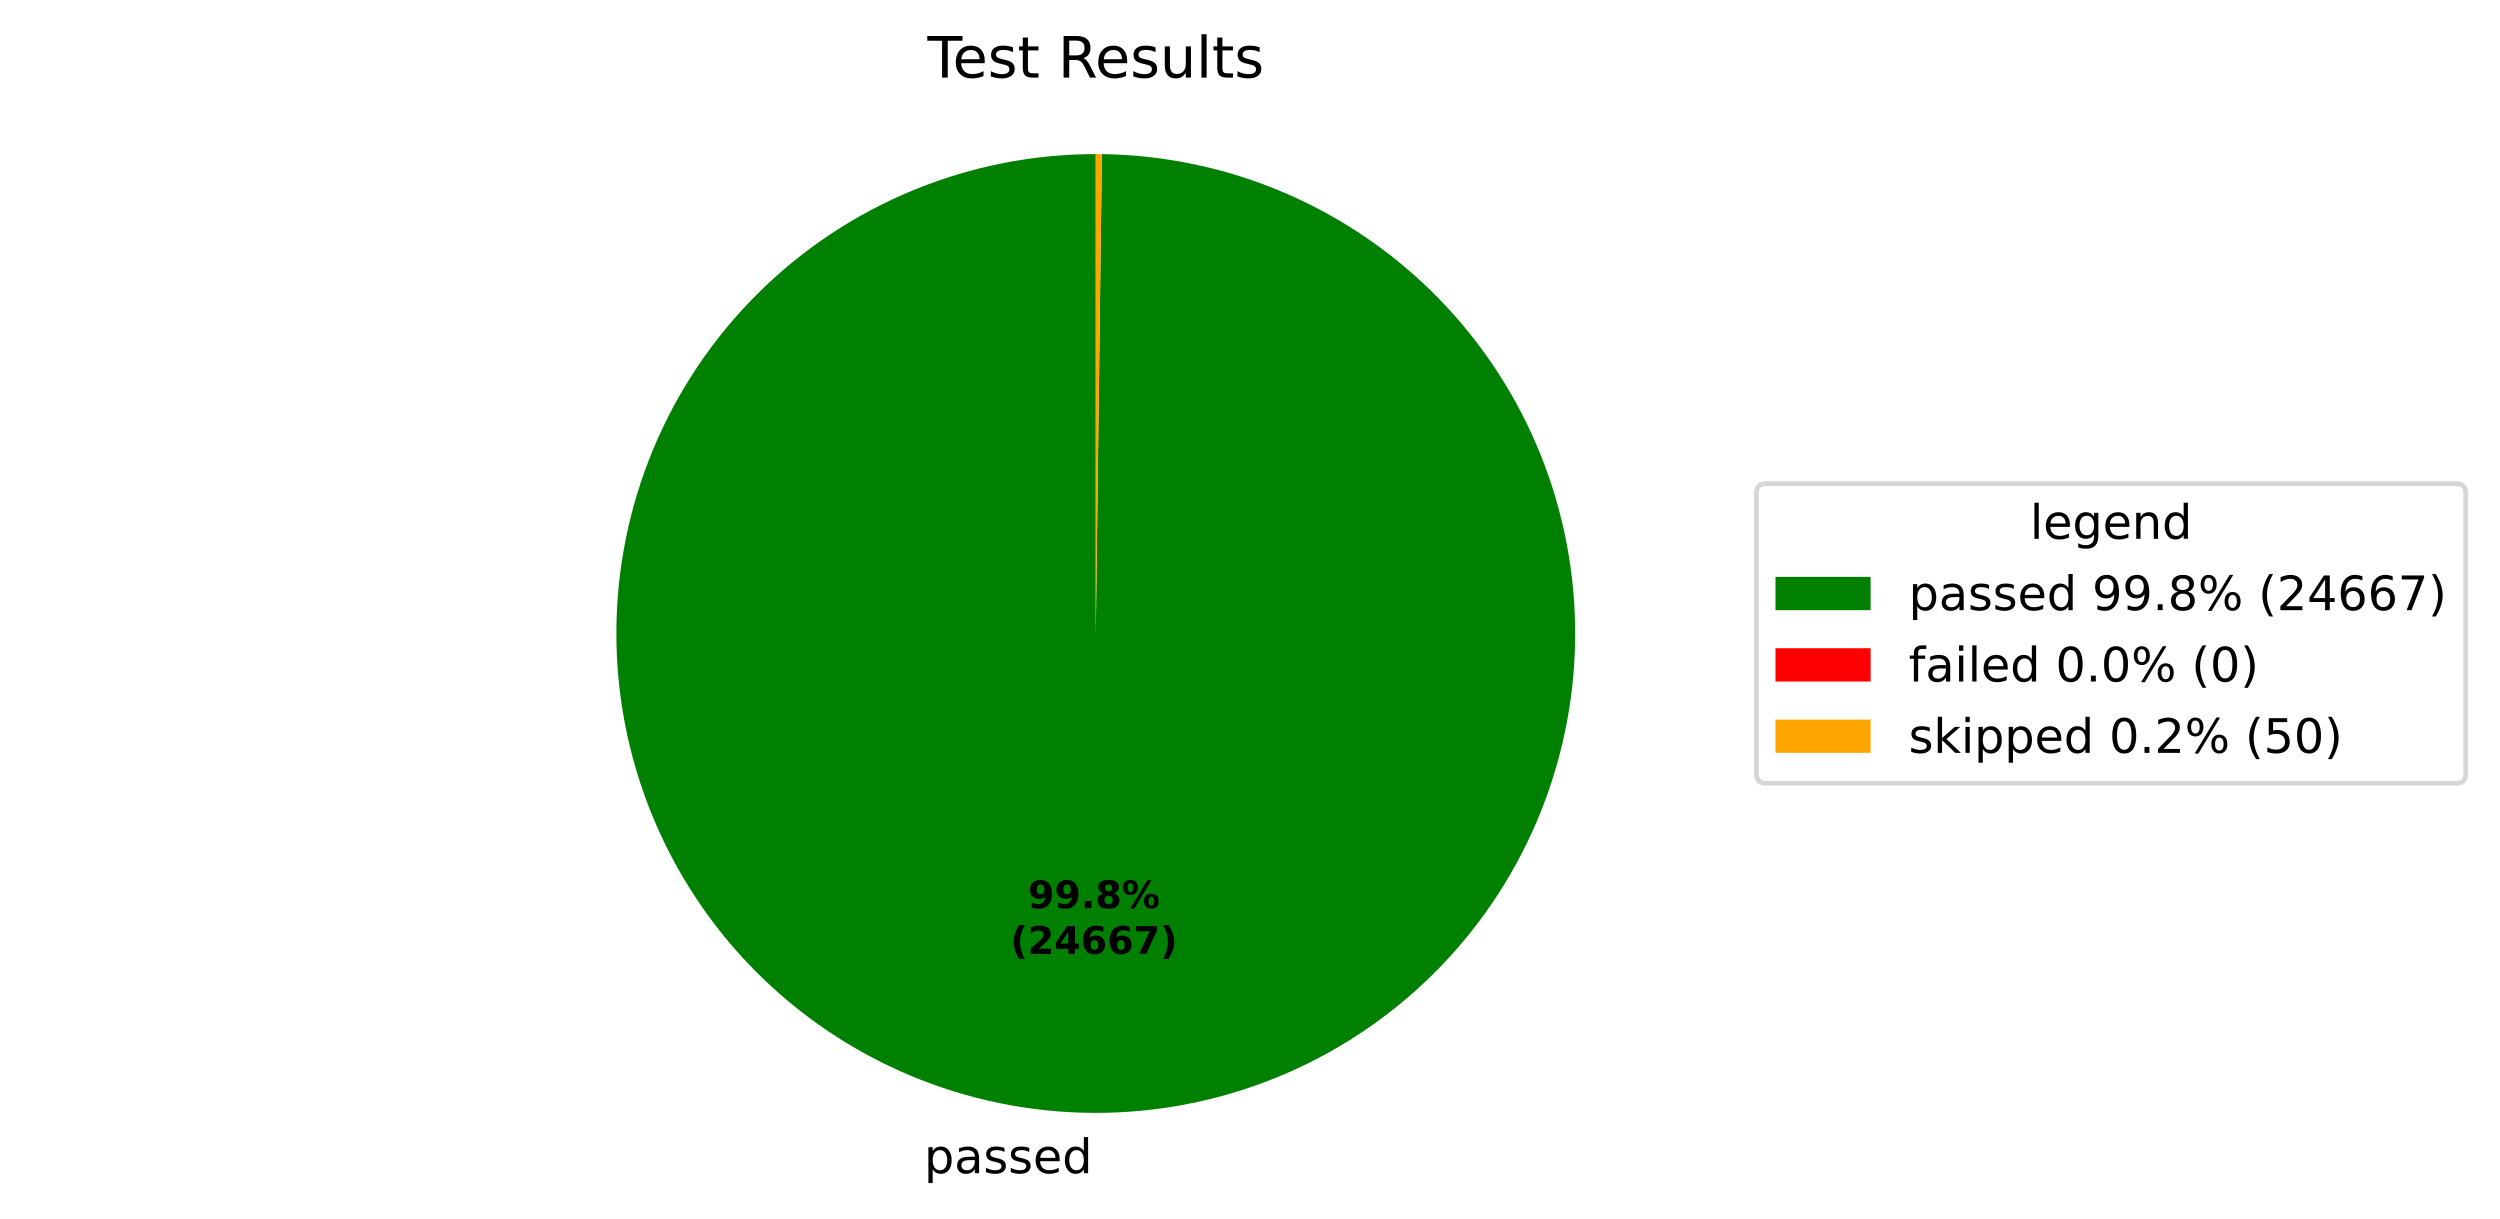
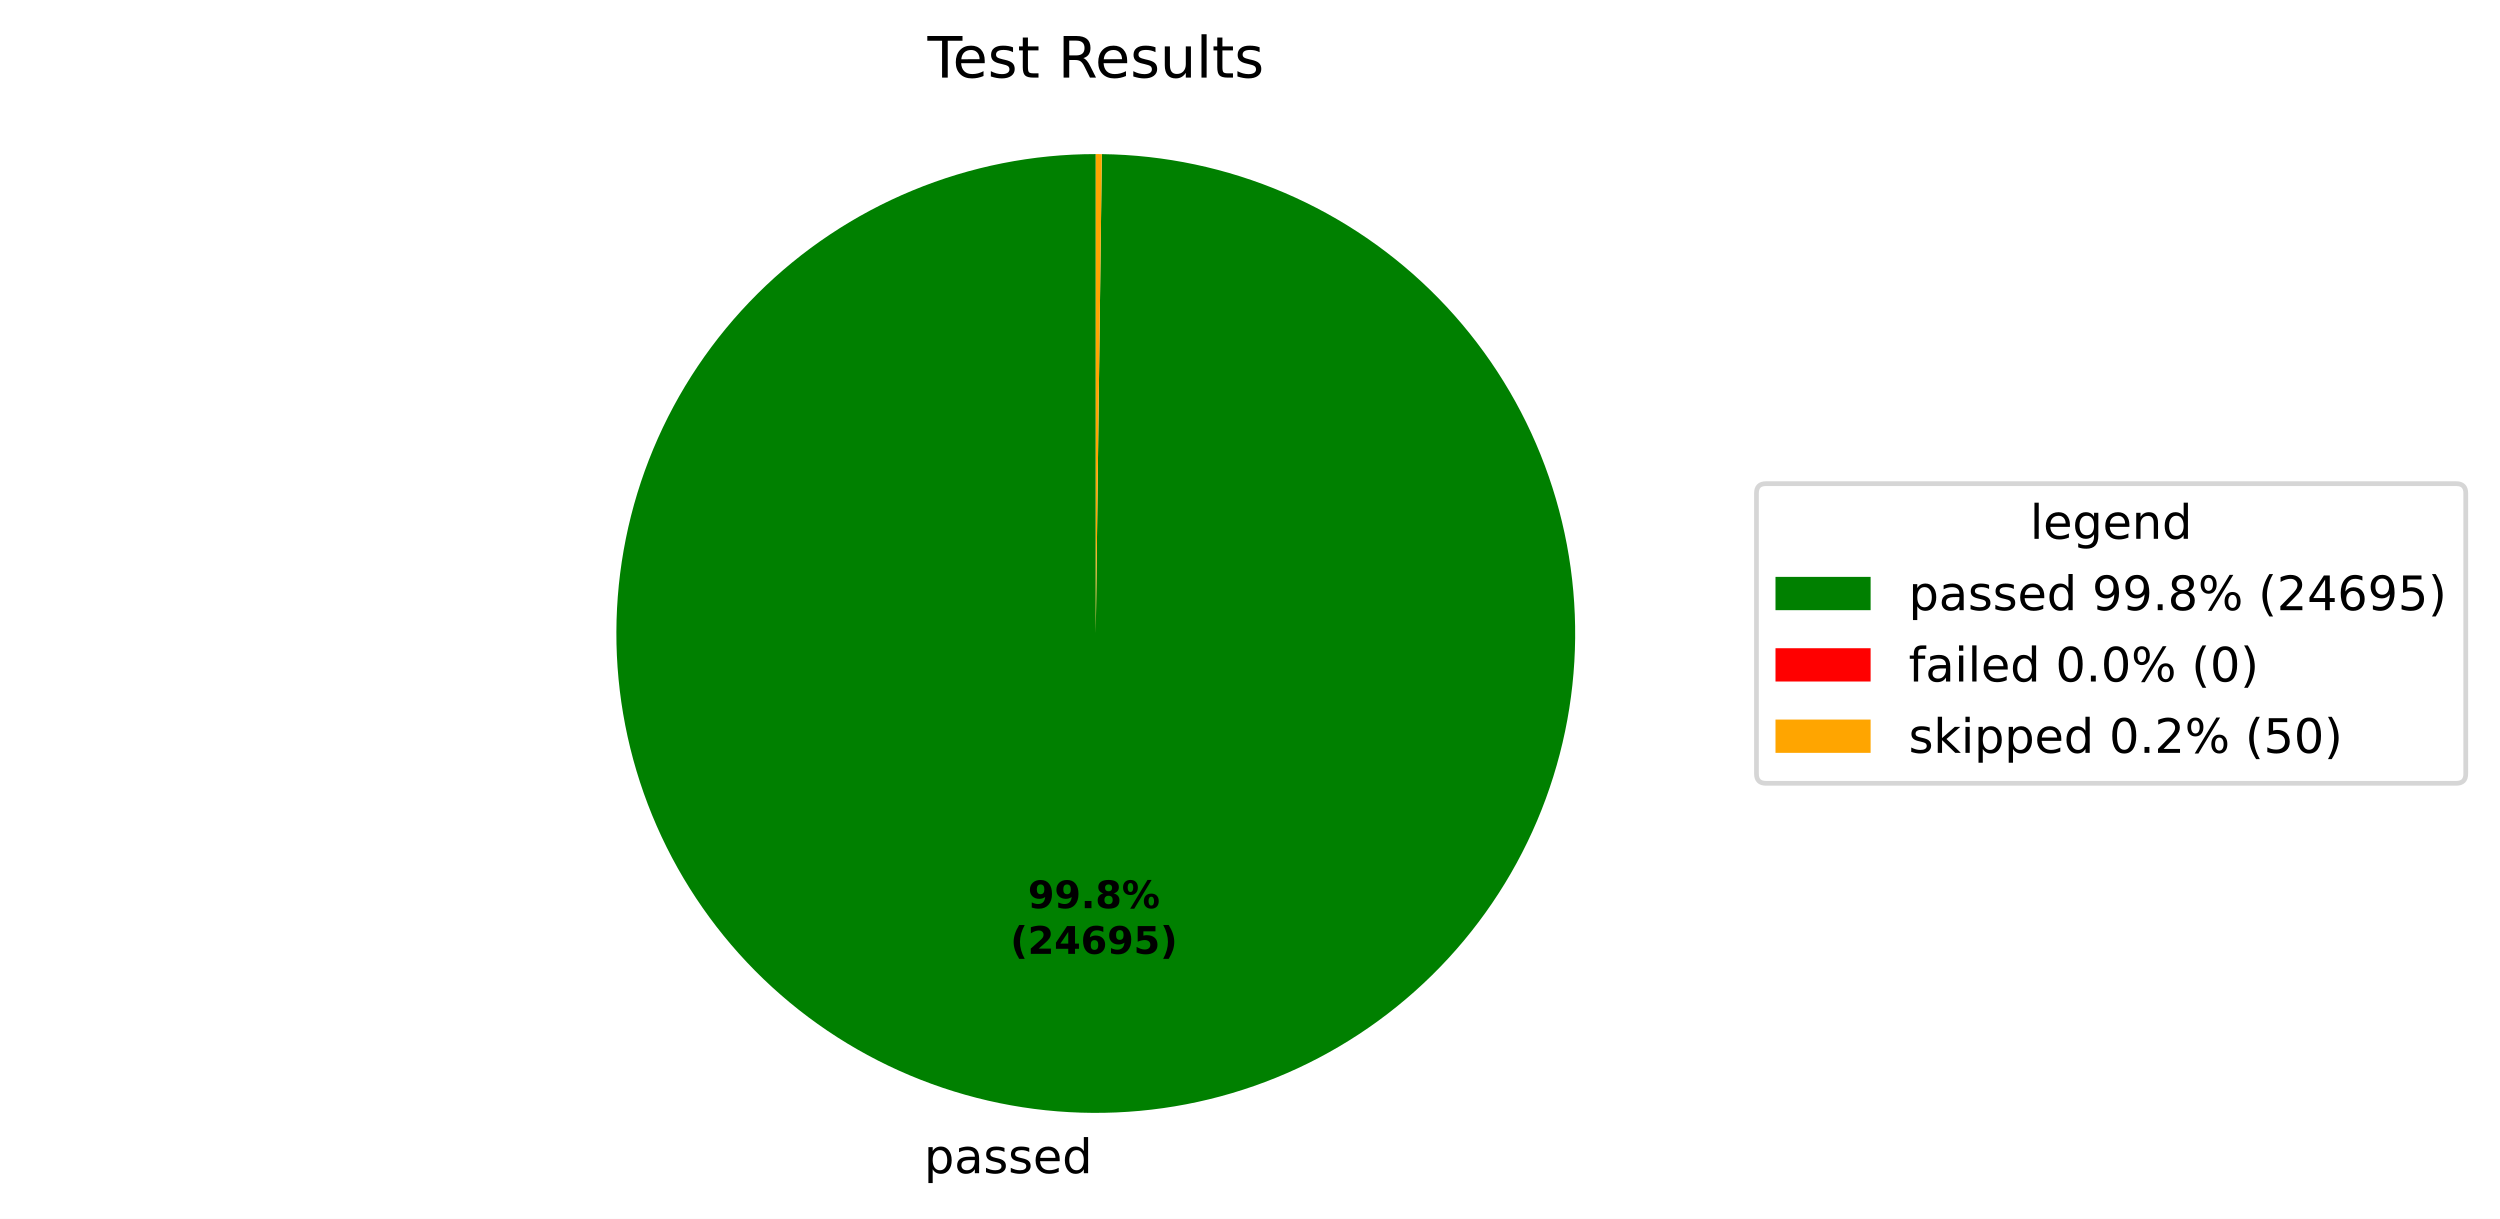
<svg xmlns="http://www.w3.org/2000/svg" xmlns:xlink="http://www.w3.org/1999/xlink" width="525.656pt" height="256.276pt" viewBox="0 0 525.656 256.276" version="1.1">
  <defs>
    <style type="text/css">*{stroke-linejoin: round; stroke-linecap: butt}</style>
  </defs>
  <g id="figure_1">
    <g id="patch_1">
      <path d="M 0 256.276  L 525.656 256.276  L 525.656 0  L 0 0  z " style="fill: #ffffff" />
    </g>
    <g id="axes_1">
      <g id="patch_2">
-         <path d="M 230.4 32.398  C 217.19 32.398 204.108 34.995 191.9 40.04  C 179.691 45.086 168.593 52.483 159.237 61.809  C 149.881 71.135 142.449 82.209 137.365 94.402  C 132.281 106.594 129.642 119.668 129.601 132.878  C 129.559 146.088 132.114 159.178 137.12 171.402  C 142.127 183.627 149.488 194.749 158.785 204.134  C 168.081 213.519 179.132 220.986 191.308 226.109  C 203.484 231.232 216.55 233.912 229.759 233.996  C 242.969 234.08 256.067 231.566 268.308 226.599  C 280.548 221.631 291.693 214.305 301.108 205.038  C 310.523 195.772 318.025 184.745 323.186 172.585  C 328.348 160.425 331.069 147.368 331.195 134.159  C 331.321 120.95 328.849 107.843 323.92 95.587  C 318.992 83.331 311.701 72.163 302.465 62.719  C 293.228 53.275 282.225 45.738 270.081 40.537  C 257.938 35.337 244.89 32.574 231.681 32.406  L 230.4 133.198  z " style="fill: #008000" />
+         <path d="M 230.4 32.398  C 217.19 32.398 204.108 34.995 191.899 40.04  C 179.691 45.086 168.593 52.483 159.237 61.809  C 149.881 71.135 142.449 82.21 137.365 94.402  C 132.281 106.594 129.642 119.668 129.601 132.878  C 129.559 146.088 132.114 159.178 137.121 171.403  C 142.127 183.627 149.489 194.749 158.785 204.134  C 168.081 213.52 179.133 220.987 191.309 226.109  C 203.485 231.232 216.55 233.912 229.76 233.996  C 242.97 234.08 256.068 231.566 268.308 226.598  C 280.549 221.63 291.694 214.304 301.109 205.038  C 310.523 195.771 318.025 184.744 323.187 172.584  C 328.348 160.424 331.07 147.367 331.195 134.158  C 331.321 120.948 328.849 107.842 323.92 95.586  C 318.991 83.33 311.7 72.162 302.464 62.718  C 293.227 53.274 282.224 45.737 270.08 40.537  C 257.937 35.337 244.889 32.574 231.68 32.406  L 230.4 133.198  z " style="fill: #008000" />
      </g>
      <g id="patch_3">
-         <path d="M 231.681 32.406  C 231.681 32.406 231.681 32.406 231.681 32.406  L 230.4 133.198  z " style="fill: #ff0000" />
+         <path d="M 231.68 32.406  C 231.68 32.406 231.68 32.406 231.68 32.406  L 230.4 133.198  z " style="fill: #ff0000" />
      </g>
      <g id="patch_4">
-         <path d="M 231.681 32.406  C 231.468 32.404 231.254 32.402 231.041 32.4  C 230.827 32.399 230.614 32.398 230.4 32.398  L 230.4 133.198  z " style="fill: #ffa500" />
+         <path d="M 231.68 32.406  C 231.466 32.404 231.253 32.402 231.04 32.4  C 230.827 32.399 230.613 32.398 230.4 32.398  L 230.4 133.198  z " style="fill: #ffa500" />
      </g>
      <g id="matplotlib.axis_1" />
      <g id="matplotlib.axis_2" />
      <g id="text_1">
-         <g transform="translate(194.2985 246.6739) scale(0.1 -0.1)">
+         <g transform="translate(194.2993 246.6739) scale(0.1 -0.1)">
          <defs>
            <path id="DejaVuSans-53" d="M 1159 525  L 1159 -1331  L 581 -1331  L 581 3500  L 1159 3500  L 1159 2969  Q 1341 3281 1617 3432  Q 1894 3584 2278 3584  Q 2916 3584 3314 3078  Q 3713 2572 3713 1747  Q 3713 922 3314 415  Q 2916 -91 2278 -91  Q 1894 -91 1617 61  Q 1341 213 1159 525  z M 3116 1747  Q 3116 2381 2855 2742  Q 2594 3103 2138 3103  Q 1681 3103 1420 2742  Q 1159 2381 1159 1747  Q 1159 1113 1420 752  Q 1681 391 2138 391  Q 2594 391 2855 752  Q 3116 1113 3116 1747  z " transform="scale(0.015625)" />
            <path id="DejaVuSans-44" d="M 2194 1759  Q 1497 1759 1228 1600  Q 959 1441 959 1056  Q 959 750 1161 570  Q 1363 391 1709 391  Q 2188 391 2477 730  Q 2766 1069 2766 1631  L 2766 1759  L 2194 1759  z M 3341 1997  L 3341 0  L 2766 0  L 2766 531  Q 2569 213 2275 61  Q 1981 -91 1556 -91  Q 1019 -91 701 211  Q 384 513 384 1019  Q 384 1609 779 1909  Q 1175 2209 1959 2209  L 2766 2209  L 2766 2266  Q 2766 2663 2505 2880  Q 2244 3097 1772 3097  Q 1472 3097 1187 3025  Q 903 2953 641 2809  L 641 3341  Q 956 3463 1253 3523  Q 1550 3584 1831 3584  Q 2591 3584 2966 3190  Q 3341 2797 3341 1997  z " transform="scale(0.015625)" />
            <path id="DejaVuSans-56" d="M 2834 3397  L 2834 2853  Q 2591 2978 2328 3040  Q 2066 3103 1784 3103  Q 1356 3103 1142 2972  Q 928 2841 928 2578  Q 928 2378 1081 2264  Q 1234 2150 1697 2047  L 1894 2003  Q 2506 1872 2764 1633  Q 3022 1394 3022 966  Q 3022 478 2636 193  Q 2250 -91 1575 -91  Q 1294 -91 989 -36  Q 684 19 347 128  L 347 722  Q 666 556 975 473  Q 1284 391 1588 391  Q 1994 391 2212 530  Q 2431 669 2431 922  Q 2431 1156 2273 1281  Q 2116 1406 1581 1522  L 1381 1569  Q 847 1681 609 1914  Q 372 2147 372 2553  Q 372 3047 722 3315  Q 1072 3584 1716 3584  Q 2034 3584 2315 3537  Q 2597 3491 2834 3397  z " transform="scale(0.015625)" />
            <path id="DejaVuSans-48" d="M 3597 1894  L 3597 1613  L 953 1613  Q 991 1019 1311 708  Q 1631 397 2203 397  Q 2534 397 2845 478  Q 3156 559 3463 722  L 3463 178  Q 3153 47 2828 -22  Q 2503 -91 2169 -91  Q 1331 -91 842 396  Q 353 884 353 1716  Q 353 2575 817 3079  Q 1281 3584 2069 3584  Q 2775 3584 3186 3129  Q 3597 2675 3597 1894  z M 3022 2063  Q 3016 2534 2758 2815  Q 2500 3097 2075 3097  Q 1594 3097 1305 2825  Q 1016 2553 972 2059  L 3022 2063  z " transform="scale(0.015625)" />
            <path id="DejaVuSans-47" d="M 2906 2969  L 2906 4863  L 3481 4863  L 3481 0  L 2906 0  L 2906 525  Q 2725 213 2448 61  Q 2172 -91 1784 -91  Q 1150 -91 751 415  Q 353 922 353 1747  Q 353 2572 751 3078  Q 1150 3584 1784 3584  Q 2172 3584 2448 3432  Q 2725 3281 2906 2969  z M 947 1747  Q 947 1113 1208 752  Q 1469 391 1925 391  Q 2381 391 2643 752  Q 2906 1113 2906 1747  Q 2906 2381 2643 2742  Q 2381 3103 1925 3103  Q 1469 3103 1208 2742  Q 947 2381 947 1747  z " transform="scale(0.015625)" />
          </defs>
          <use xlink:href="#DejaVuSans-53" />
          <use xlink:href="#DejaVuSans-44" transform="translate(63.48438 0)" />
          <use xlink:href="#DejaVuSans-56" transform="translate(124.7656 0)" />
          <use xlink:href="#DejaVuSans-56" transform="translate(176.8594 0)" />
          <use xlink:href="#DejaVuSans-48" transform="translate(228.9531 0)" />
          <use xlink:href="#DejaVuSans-47" transform="translate(290.4844 0)" />
        </g>
      </g>
      <g id="text_2">
-         <g transform="translate(216.1388 190.9542) scale(0.08 -0.08)">
+         <g transform="translate(216.1392 190.9543) scale(0.08 -0.08)">
          <defs>
            <path id="DejaVuSans-Bold-1c" d="M 641 103  L 641 966  Q 928 831 1190 764  Q 1453 697 1709 697  Q 2247 697 2547 995  Q 2847 1294 2900 1881  Q 2688 1725 2447 1647  Q 2206 1569 1925 1569  Q 1209 1569 770 1986  Q 331 2403 331 3084  Q 331 3838 820 4291  Q 1309 4744 2131 4744  Q 3044 4744 3544 4128  Q 4044 3513 4044 2388  Q 4044 1231 3459 570  Q 2875 -91 1856 -91  Q 1528 -91 1228 -42  Q 928 6 641 103  z M 2125 2350  Q 2441 2350 2600 2554  Q 2759 2759 2759 3169  Q 2759 3575 2600 3781  Q 2441 3988 2125 3988  Q 1809 3988 1650 3781  Q 1491 3575 1491 3169  Q 1491 2759 1650 2554  Q 1809 2350 2125 2350  z " transform="scale(0.015625)" />
            <path id="DejaVuSans-Bold-11" d="M 653 1209  L 1778 1209  L 1778 0  L 653 0  L 653 1209  z " transform="scale(0.015625)" />
            <path id="DejaVuSans-Bold-1b" d="M 2228 2088  Q 1891 2088 1709 1903  Q 1528 1719 1528 1375  Q 1528 1031 1709 848  Q 1891 666 2228 666  Q 2563 666 2741 848  Q 2919 1031 2919 1375  Q 2919 1722 2741 1905  Q 2563 2088 2228 2088  z M 1350 2484  Q 925 2613 709 2878  Q 494 3144 494 3541  Q 494 4131 934 4440  Q 1375 4750 2228 4750  Q 3075 4750 3515 4442  Q 3956 4134 3956 3541  Q 3956 3144 3739 2878  Q 3522 2613 3097 2484  Q 3572 2353 3814 2058  Q 4056 1763 4056 1313  Q 4056 619 3595 264  Q 3134 -91 2228 -91  Q 1319 -91 855 264  Q 391 619 391 1313  Q 391 1763 633 2058  Q 875 2353 1350 2484  z M 1631 3419  Q 1631 3141 1786 2991  Q 1941 2841 2228 2841  Q 2509 2841 2662 2991  Q 2816 3141 2816 3419  Q 2816 3697 2662 3845  Q 2509 3994 2228 3994  Q 1941 3994 1786 3844  Q 1631 3694 1631 3419  z " transform="scale(0.015625)" />
            <path id="DejaVuSans-Bold-8" d="M 4959 1925  Q 4738 1925 4616 1733  Q 4494 1541 4494 1184  Q 4494 825 4614 633  Q 4734 441 4959 441  Q 5184 441 5303 633  Q 5422 825 5422 1184  Q 5422 1541 5301 1733  Q 5181 1925 4959 1925  z M 4959 2450  Q 5541 2450 5875 2112  Q 6209 1775 6209 1184  Q 6209 594 5875 251  Q 5541 -91 4959 -91  Q 4378 -91 4042 251  Q 3706 594 3706 1184  Q 3706 1772 4042 2111  Q 4378 2450 4959 2450  z M 2094 -91  L 1403 -91  L 4319 4750  L 5013 4750  L 2094 -91  z M 1453 4750  Q 2034 4750 2367 4411  Q 2700 4072 2700 3481  Q 2700 2891 2367 2550  Q 2034 2209 1453 2209  Q 872 2209 539 2550  Q 206 2891 206 3481  Q 206 4072 539 4411  Q 872 4750 1453 4750  z M 1453 4225  Q 1228 4225 1106 4031  Q 984 3838 984 3481  Q 984 3122 1106 2926  Q 1228 2731 1453 2731  Q 1678 2731 1798 2926  Q 1919 3122 1919 3481  Q 1919 3838 1797 4031  Q 1675 4225 1453 4225  z " transform="scale(0.015625)" />
          </defs>
          <use xlink:href="#DejaVuSans-Bold-1c" />
          <use xlink:href="#DejaVuSans-Bold-1c" transform="translate(69.57812 0)" />
          <use xlink:href="#DejaVuSans-Bold-11" transform="translate(139.1562 0)" />
          <use xlink:href="#DejaVuSans-Bold-1b" transform="translate(177.1406 0)" />
          <use xlink:href="#DejaVuSans-Bold-8" transform="translate(246.7188 0)" />
        </g>
-         <g transform="translate(212.4438 200.5558) scale(0.08 -0.08)">
+         <g transform="translate(212.4442 200.5558) scale(0.08 -0.08)">
          <defs>
            <path id="DejaVuSans-Bold-b" d="M 2413 -844  L 1484 -844  Q 1006 -72 778 623  Q 550 1319 550 2003  Q 550 2688 779 3389  Q 1009 4091 1484 4856  L 2413 4856  Q 2013 4116 1813 3408  Q 1613 2700 1613 2009  Q 1613 1319 1811 609  Q 2009 -100 2413 -844  z " transform="scale(0.015625)" />
            <path id="DejaVuSans-Bold-15" d="M 1844 884  L 3897 884  L 3897 0  L 506 0  L 506 884  L 2209 2388  Q 2438 2594 2547 2791  Q 2656 2988 2656 3200  Q 2656 3528 2436 3728  Q 2216 3928 1850 3928  Q 1569 3928 1234 3808  Q 900 3688 519 3450  L 519 4475  Q 925 4609 1322 4679  Q 1719 4750 2100 4750  Q 2938 4750 3402 4381  Q 3866 4013 3866 3353  Q 3866 2972 3669 2642  Q 3472 2313 2841 1759  L 1844 884  z " transform="scale(0.015625)" />
            <path id="DejaVuSans-Bold-17" d="M 2356 3675  L 1038 1722  L 2356 1722  L 2356 3675  z M 2156 4666  L 3494 4666  L 3494 1722  L 4159 1722  L 4159 850  L 3494 850  L 3494 0  L 2356 0  L 2356 850  L 288 850  L 288 1881  L 2156 4666  z " transform="scale(0.015625)" />
            <path id="DejaVuSans-Bold-19" d="M 2316 2303  Q 2000 2303 1842 2098  Q 1684 1894 1684 1484  Q 1684 1075 1842 870  Q 2000 666 2316 666  Q 2634 666 2792 870  Q 2950 1075 2950 1484  Q 2950 1894 2792 2098  Q 2634 2303 2316 2303  z M 3803 4544  L 3803 3681  Q 3506 3822 3243 3889  Q 2981 3956 2731 3956  Q 2194 3956 1894 3657  Q 1594 3359 1544 2772  Q 1750 2925 1990 3001  Q 2231 3078 2516 3078  Q 3231 3078 3670 2659  Q 4109 2241 4109 1563  Q 4109 813 3618 361  Q 3128 -91 2303 -91  Q 1394 -91 895 523  Q 397 1138 397 2266  Q 397 3422 980 4083  Q 1563 4744 2578 4744  Q 2900 4744 3203 4694  Q 3506 4644 3803 4544  z " transform="scale(0.015625)" />
-             <path id="DejaVuSans-Bold-1a" d="M 428 4666  L 3944 4666  L 3944 3988  L 2125 0  L 953 0  L 2675 3781  L 428 3781  L 428 4666  z " transform="scale(0.015625)" />
+             <path id="DejaVuSans-Bold-18" d="M 678 4666  L 3669 4666  L 3669 3781  L 1638 3781  L 1638 3059  Q 1775 3097 1914 3117  Q 2053 3138 2203 3138  Q 3056 3138 3531 2711  Q 4006 2284 4006 1522  Q 4006 766 3489 337  Q 2972 -91 2053 -91  Q 1656 -91 1267 -14  Q 878 63 494 219  L 494 1166  Q 875 947 1217 837  Q 1559 728 1863 728  Q 2300 728 2551 942  Q 2803 1156 2803 1522  Q 2803 1891 2551 2103  Q 2300 2316 1863 2316  Q 1603 2316 1309 2248  Q 1016 2181 678 2041  L 678 4666  z " transform="scale(0.015625)" />
            <path id="DejaVuSans-Bold-c" d="M 513 -844  Q 913 -100 1113 609  Q 1313 1319 1313 2009  Q 1313 2700 1113 3408  Q 913 4116 513 4856  L 1441 4856  Q 1916 4091 2145 3389  Q 2375 2688 2375 2003  Q 2375 1319 2147 623  Q 1919 -72 1441 -844  L 513 -844  z " transform="scale(0.015625)" />
          </defs>
          <use xlink:href="#DejaVuSans-Bold-b" />
          <use xlink:href="#DejaVuSans-Bold-15" transform="translate(45.70312 0)" />
          <use xlink:href="#DejaVuSans-Bold-17" transform="translate(115.2812 0)" />
          <use xlink:href="#DejaVuSans-Bold-19" transform="translate(184.8594 0)" />
-           <use xlink:href="#DejaVuSans-Bold-19" transform="translate(254.4375 0)" />
-           <use xlink:href="#DejaVuSans-Bold-1a" transform="translate(324.0156 0)" />
+           <use xlink:href="#DejaVuSans-Bold-1c" transform="translate(254.4375 0)" />
+           <use xlink:href="#DejaVuSans-Bold-18" transform="translate(324.0156 0)" />
          <use xlink:href="#DejaVuSans-Bold-c" transform="translate(393.5938 0)" />
        </g>
      </g>
      <g id="text_3">
        <g transform="translate(195.0131 16.31812) scale(0.12 -0.12)">
          <defs>
            <path id="DejaVuSans-37" d="M -19 4666  L 3928 4666  L 3928 4134  L 2272 4134  L 2272 0  L 1638 0  L 1638 4134  L -19 4134  L -19 4666  z " transform="scale(0.015625)" />
            <path id="DejaVuSans-57" d="M 1172 4494  L 1172 3500  L 2356 3500  L 2356 3053  L 1172 3053  L 1172 1153  Q 1172 725 1289 603  Q 1406 481 1766 481  L 2356 481  L 2356 0  L 1766 0  Q 1100 0 847 248  Q 594 497 594 1153  L 594 3053  L 172 3053  L 172 3500  L 594 3500  L 594 4494  L 1172 4494  z " transform="scale(0.015625)" />
            <path id="DejaVuSans-3" transform="scale(0.015625)" />
            <path id="DejaVuSans-35" d="M 2841 2188  Q 3044 2119 3236 1894  Q 3428 1669 3622 1275  L 4263 0  L 3584 0  L 2988 1197  Q 2756 1666 2539 1819  Q 2322 1972 1947 1972  L 1259 1972  L 1259 0  L 628 0  L 628 4666  L 2053 4666  Q 2853 4666 3247 4331  Q 3641 3997 3641 3322  Q 3641 2881 3436 2590  Q 3231 2300 2841 2188  z M 1259 4147  L 1259 2491  L 2053 2491  Q 2509 2491 2742 2702  Q 2975 2913 2975 3322  Q 2975 3731 2742 3939  Q 2509 4147 2053 4147  L 1259 4147  z " transform="scale(0.015625)" />
            <path id="DejaVuSans-58" d="M 544 1381  L 544 3500  L 1119 3500  L 1119 1403  Q 1119 906 1312 657  Q 1506 409 1894 409  Q 2359 409 2629 706  Q 2900 1003 2900 1516  L 2900 3500  L 3475 3500  L 3475 0  L 2900 0  L 2900 538  Q 2691 219 2414 64  Q 2138 -91 1772 -91  Q 1169 -91 856 284  Q 544 659 544 1381  z M 1991 3584  L 1991 3584  z " transform="scale(0.015625)" />
            <path id="DejaVuSans-4f" d="M 603 4863  L 1178 4863  L 1178 0  L 603 0  L 603 4863  z " transform="scale(0.015625)" />
          </defs>
          <use xlink:href="#DejaVuSans-37" />
          <use xlink:href="#DejaVuSans-48" transform="translate(44.09375 0)" />
          <use xlink:href="#DejaVuSans-56" transform="translate(105.625 0)" />
          <use xlink:href="#DejaVuSans-57" transform="translate(157.7188 0)" />
          <use xlink:href="#DejaVuSans-3" transform="translate(196.9219 0)" />
          <use xlink:href="#DejaVuSans-35" transform="translate(228.7031 0)" />
          <use xlink:href="#DejaVuSans-48" transform="translate(293.7031 0)" />
          <use xlink:href="#DejaVuSans-56" transform="translate(355.2344 0)" />
          <use xlink:href="#DejaVuSans-58" transform="translate(407.3281 0)" />
          <use xlink:href="#DejaVuSans-4f" transform="translate(470.7031 0)" />
          <use xlink:href="#DejaVuSans-57" transform="translate(498.4844 0)" />
          <use xlink:href="#DejaVuSans-56" transform="translate(537.6875 0)" />
        </g>
      </g>
      <g id="legend_1">
        <g id="patch_5">
          <path d="M 371.32 164.7  L 516.456 164.7  Q 518.456 164.7 518.456 162.7  L 518.456 103.697  Q 518.456 101.697 516.456 101.697  L 371.32 101.697  Q 369.32 101.697 369.32 103.697  L 369.32 162.7  Q 369.32 164.7 371.32 164.7  z " style="fill: #ffffff; opacity: 0.8; stroke: #cccccc; stroke-linejoin: miter" />
        </g>
        <g id="text_4">
          <g transform="translate(426.8286 113.295) scale(0.1 -0.1)">
            <defs>
              <path id="DejaVuSans-4a" d="M 2906 1791  Q 2906 2416 2648 2759  Q 2391 3103 1925 3103  Q 1463 3103 1205 2759  Q 947 2416 947 1791  Q 947 1169 1205 825  Q 1463 481 1925 481  Q 2391 481 2648 825  Q 2906 1169 2906 1791  z M 3481 434  Q 3481 -459 3084 -895  Q 2688 -1331 1869 -1331  Q 1566 -1331 1297 -1286  Q 1028 -1241 775 -1147  L 775 -588  Q 1028 -725 1275 -790  Q 1522 -856 1778 -856  Q 2344 -856 2625 -561  Q 2906 -266 2906 331  L 2906 616  Q 2728 306 2450 153  Q 2172 0 1784 0  Q 1141 0 747 490  Q 353 981 353 1791  Q 353 2603 747 3093  Q 1141 3584 1784 3584  Q 2172 3584 2450 3431  Q 2728 3278 2906 2969  L 2906 3500  L 3481 3500  L 3481 434  z " transform="scale(0.015625)" />
              <path id="DejaVuSans-51" d="M 3513 2113  L 3513 0  L 2938 0  L 2938 2094  Q 2938 2591 2744 2837  Q 2550 3084 2163 3084  Q 1697 3084 1428 2787  Q 1159 2491 1159 1978  L 1159 0  L 581 0  L 581 3500  L 1159 3500  L 1159 2956  Q 1366 3272 1645 3428  Q 1925 3584 2291 3584  Q 2894 3584 3203 3211  Q 3513 2838 3513 2113  z " transform="scale(0.015625)" />
            </defs>
            <use xlink:href="#DejaVuSans-4f" />
            <use xlink:href="#DejaVuSans-48" transform="translate(27.78125 0)" />
            <use xlink:href="#DejaVuSans-4a" transform="translate(89.3125 0)" />
            <use xlink:href="#DejaVuSans-48" transform="translate(152.7969 0)" />
            <use xlink:href="#DejaVuSans-51" transform="translate(214.3281 0)" />
            <use xlink:href="#DejaVuSans-47" transform="translate(277.7031 0)" />
          </g>
        </g>
        <g id="patch_6">
          <path d="M 373.32 128.296  L 393.32 128.296  L 393.32 121.296  L 373.32 121.296  z " style="fill: #008000" />
        </g>
        <g id="text_5">
          <g transform="translate(401.32 128.2958) scale(0.1 -0.1)">
            <defs>
              <path id="DejaVuSans-1c" d="M 703 97  L 703 672  Q 941 559 1184 500  Q 1428 441 1663 441  Q 2288 441 2617 861  Q 2947 1281 2994 2138  Q 2813 1869 2534 1725  Q 2256 1581 1919 1581  Q 1219 1581 811 2004  Q 403 2428 403 3163  Q 403 3881 828 4315  Q 1253 4750 1959 4750  Q 2769 4750 3195 4129  Q 3622 3509 3622 2328  Q 3622 1225 3098 567  Q 2575 -91 1691 -91  Q 1453 -91 1209 -44  Q 966 3 703 97  z M 1959 2075  Q 2384 2075 2632 2365  Q 2881 2656 2881 3163  Q 2881 3666 2632 3958  Q 2384 4250 1959 4250  Q 1534 4250 1286 3958  Q 1038 3666 1038 3163  Q 1038 2656 1286 2365  Q 1534 2075 1959 2075  z " transform="scale(0.015625)" />
              <path id="DejaVuSans-11" d="M 684 794  L 1344 794  L 1344 0  L 684 0  L 684 794  z " transform="scale(0.015625)" />
              <path id="DejaVuSans-1b" d="M 2034 2216  Q 1584 2216 1326 1975  Q 1069 1734 1069 1313  Q 1069 891 1326 650  Q 1584 409 2034 409  Q 2484 409 2743 651  Q 3003 894 3003 1313  Q 3003 1734 2745 1975  Q 2488 2216 2034 2216  z M 1403 2484  Q 997 2584 770 2862  Q 544 3141 544 3541  Q 544 4100 942 4425  Q 1341 4750 2034 4750  Q 2731 4750 3128 4425  Q 3525 4100 3525 3541  Q 3525 3141 3298 2862  Q 3072 2584 2669 2484  Q 3125 2378 3379 2068  Q 3634 1759 3634 1313  Q 3634 634 3220 271  Q 2806 -91 2034 -91  Q 1263 -91 848 271  Q 434 634 434 1313  Q 434 1759 690 2068  Q 947 2378 1403 2484  z M 1172 3481  Q 1172 3119 1398 2916  Q 1625 2713 2034 2713  Q 2441 2713 2670 2916  Q 2900 3119 2900 3481  Q 2900 3844 2670 4047  Q 2441 4250 2034 4250  Q 1625 4250 1398 4047  Q 1172 3844 1172 3481  z " transform="scale(0.015625)" />
              <path id="DejaVuSans-8" d="M 4653 2053  Q 4381 2053 4226 1822  Q 4072 1591 4072 1178  Q 4072 772 4226 539  Q 4381 306 4653 306  Q 4919 306 5073 539  Q 5228 772 5228 1178  Q 5228 1588 5073 1820  Q 4919 2053 4653 2053  z M 4653 2450  Q 5147 2450 5437 2106  Q 5728 1763 5728 1178  Q 5728 594 5436 251  Q 5144 -91 4653 -91  Q 4153 -91 3862 251  Q 3572 594 3572 1178  Q 3572 1766 3864 2108  Q 4156 2450 4653 2450  z M 1428 4353  Q 1159 4353 1004 4120  Q 850 3888 850 3481  Q 850 3069 1003 2837  Q 1156 2606 1428 2606  Q 1700 2606 1854 2837  Q 2009 3069 2009 3481  Q 2009 3884 1853 4118  Q 1697 4353 1428 4353  z M 4250 4750  L 4750 4750  L 1831 -91  L 1331 -91  L 4250 4750  z M 1428 4750  Q 1922 4750 2215 4408  Q 2509 4066 2509 3481  Q 2509 2891 2217 2550  Q 1925 2209 1428 2209  Q 931 2209 642 2551  Q 353 2894 353 3481  Q 353 4063 643 4406  Q 934 4750 1428 4750  z " transform="scale(0.015625)" />
              <path id="DejaVuSans-b" d="M 1984 4856  Q 1566 4138 1362 3434  Q 1159 2731 1159 2009  Q 1159 1288 1364 580  Q 1569 -128 1984 -844  L 1484 -844  Q 1016 -109 783 600  Q 550 1309 550 2009  Q 550 2706 781 3412  Q 1013 4119 1484 4856  L 1984 4856  z " transform="scale(0.015625)" />
              <path id="DejaVuSans-15" d="M 1228 531  L 3431 531  L 3431 0  L 469 0  L 469 531  Q 828 903 1448 1529  Q 2069 2156 2228 2338  Q 2531 2678 2651 2914  Q 2772 3150 2772 3378  Q 2772 3750 2511 3984  Q 2250 4219 1831 4219  Q 1534 4219 1204 4116  Q 875 4013 500 3803  L 500 4441  Q 881 4594 1212 4672  Q 1544 4750 1819 4750  Q 2544 4750 2975 4387  Q 3406 4025 3406 3419  Q 3406 3131 3298 2873  Q 3191 2616 2906 2266  Q 2828 2175 2409 1742  Q 1991 1309 1228 531  z " transform="scale(0.015625)" />
              <path id="DejaVuSans-17" d="M 2419 4116  L 825 1625  L 2419 1625  L 2419 4116  z M 2253 4666  L 3047 4666  L 3047 1625  L 3713 1625  L 3713 1100  L 3047 1100  L 3047 0  L 2419 0  L 2419 1100  L 313 1100  L 313 1709  L 2253 4666  z " transform="scale(0.015625)" />
              <path id="DejaVuSans-19" d="M 2113 2584  Q 1688 2584 1439 2293  Q 1191 2003 1191 1497  Q 1191 994 1439 701  Q 1688 409 2113 409  Q 2538 409 2786 701  Q 3034 994 3034 1497  Q 3034 2003 2786 2293  Q 2538 2584 2113 2584  z M 3366 4563  L 3366 3988  Q 3128 4100 2886 4159  Q 2644 4219 2406 4219  Q 1781 4219 1451 3797  Q 1122 3375 1075 2522  Q 1259 2794 1537 2939  Q 1816 3084 2150 3084  Q 2853 3084 3261 2657  Q 3669 2231 3669 1497  Q 3669 778 3244 343  Q 2819 -91 2113 -91  Q 1303 -91 875 529  Q 447 1150 447 2328  Q 447 3434 972 4092  Q 1497 4750 2381 4750  Q 2619 4750 2861 4703  Q 3103 4656 3366 4563  z " transform="scale(0.015625)" />
-               <path id="DejaVuSans-1a" d="M 525 4666  L 3525 4666  L 3525 4397  L 1831 0  L 1172 0  L 2766 4134  L 525 4134  L 525 4666  z " transform="scale(0.015625)" />
+               <path id="DejaVuSans-18" d="M 691 4666  L 3169 4666  L 3169 4134  L 1269 4134  L 1269 2991  Q 1406 3038 1543 3061  Q 1681 3084 1819 3084  Q 2600 3084 3056 2656  Q 3513 2228 3513 1497  Q 3513 744 3044 326  Q 2575 -91 1722 -91  Q 1428 -91 1123 -41  Q 819 9 494 109  L 494 744  Q 775 591 1075 516  Q 1375 441 1709 441  Q 2250 441 2565 725  Q 2881 1009 2881 1497  Q 2881 1984 2565 2268  Q 2250 2553 1709 2553  Q 1456 2553 1204 2497  Q 953 2441 691 2322  L 691 4666  z " transform="scale(0.015625)" />
              <path id="DejaVuSans-c" d="M 513 4856  L 1013 4856  Q 1481 4119 1714 3412  Q 1947 2706 1947 2009  Q 1947 1309 1714 600  Q 1481 -109 1013 -844  L 513 -844  Q 928 -128 1133 580  Q 1338 1288 1338 2009  Q 1338 2731 1133 3434  Q 928 4138 513 4856  z " transform="scale(0.015625)" />
            </defs>
            <use xlink:href="#DejaVuSans-53" />
            <use xlink:href="#DejaVuSans-44" transform="translate(63.48438 0)" />
            <use xlink:href="#DejaVuSans-56" transform="translate(124.7656 0)" />
            <use xlink:href="#DejaVuSans-56" transform="translate(176.8594 0)" />
            <use xlink:href="#DejaVuSans-48" transform="translate(228.9531 0)" />
            <use xlink:href="#DejaVuSans-47" transform="translate(290.4844 0)" />
            <use xlink:href="#DejaVuSans-3" transform="translate(353.9688 0)" />
            <use xlink:href="#DejaVuSans-1c" transform="translate(385.75 0)" />
            <use xlink:href="#DejaVuSans-1c" transform="translate(449.375 0)" />
            <use xlink:href="#DejaVuSans-11" transform="translate(513 0)" />
            <use xlink:href="#DejaVuSans-1b" transform="translate(544.7812 0)" />
            <use xlink:href="#DejaVuSans-8" transform="translate(608.4062 0)" />
            <use xlink:href="#DejaVuSans-3" transform="translate(703.4219 0)" />
            <use xlink:href="#DejaVuSans-b" transform="translate(735.2031 0)" />
            <use xlink:href="#DejaVuSans-15" transform="translate(774.2188 0)" />
            <use xlink:href="#DejaVuSans-17" transform="translate(837.8438 0)" />
            <use xlink:href="#DejaVuSans-19" transform="translate(901.4688 0)" />
-             <use xlink:href="#DejaVuSans-19" transform="translate(965.0938 0)" />
-             <use xlink:href="#DejaVuSans-1a" transform="translate(1028.719 0)" />
+             <use xlink:href="#DejaVuSans-1c" transform="translate(965.0938 0)" />
+             <use xlink:href="#DejaVuSans-18" transform="translate(1028.719 0)" />
            <use xlink:href="#DejaVuSans-c" transform="translate(1092.344 0)" />
          </g>
        </g>
        <g id="patch_7">
          <path d="M 373.32 143.297  L 393.32 143.297  L 393.32 136.297  L 373.32 136.297  z " style="fill: #ff0000" />
        </g>
        <g id="text_6">
          <g transform="translate(401.32 143.2966) scale(0.1 -0.1)">
            <defs>
              <path id="DejaVuSans-49" d="M 2375 4863  L 2375 4384  L 1825 4384  Q 1516 4384 1395 4259  Q 1275 4134 1275 3809  L 1275 3500  L 2222 3500  L 2222 3053  L 1275 3053  L 1275 0  L 697 0  L 697 3053  L 147 3053  L 147 3500  L 697 3500  L 697 3744  Q 697 4328 969 4595  Q 1241 4863 1831 4863  L 2375 4863  z " transform="scale(0.015625)" />
              <path id="DejaVuSans-4c" d="M 603 3500  L 1178 3500  L 1178 0  L 603 0  L 603 3500  z M 603 4863  L 1178 4863  L 1178 4134  L 603 4134  L 603 4863  z " transform="scale(0.015625)" />
              <path id="DejaVuSans-13" d="M 2034 4250  Q 1547 4250 1301 3770  Q 1056 3291 1056 2328  Q 1056 1369 1301 889  Q 1547 409 2034 409  Q 2525 409 2770 889  Q 3016 1369 3016 2328  Q 3016 3291 2770 3770  Q 2525 4250 2034 4250  z M 2034 4750  Q 2819 4750 3233 4129  Q 3647 3509 3647 2328  Q 3647 1150 3233 529  Q 2819 -91 2034 -91  Q 1250 -91 836 529  Q 422 1150 422 2328  Q 422 3509 836 4129  Q 1250 4750 2034 4750  z " transform="scale(0.015625)" />
            </defs>
            <use xlink:href="#DejaVuSans-49" />
            <use xlink:href="#DejaVuSans-44" transform="translate(35.20312 0)" />
            <use xlink:href="#DejaVuSans-4c" transform="translate(96.48438 0)" />
            <use xlink:href="#DejaVuSans-4f" transform="translate(124.2656 0)" />
            <use xlink:href="#DejaVuSans-48" transform="translate(152.0469 0)" />
            <use xlink:href="#DejaVuSans-47" transform="translate(213.5781 0)" />
            <use xlink:href="#DejaVuSans-3" transform="translate(277.0625 0)" />
            <use xlink:href="#DejaVuSans-13" transform="translate(308.8438 0)" />
            <use xlink:href="#DejaVuSans-11" transform="translate(372.4688 0)" />
            <use xlink:href="#DejaVuSans-13" transform="translate(404.25 0)" />
            <use xlink:href="#DejaVuSans-8" transform="translate(467.875 0)" />
            <use xlink:href="#DejaVuSans-3" transform="translate(562.8906 0)" />
            <use xlink:href="#DejaVuSans-b" transform="translate(594.6719 0)" />
            <use xlink:href="#DejaVuSans-13" transform="translate(633.6875 0)" />
            <use xlink:href="#DejaVuSans-c" transform="translate(697.3125 0)" />
          </g>
        </g>
        <g id="patch_8">
          <path d="M 373.32 158.297  L 393.32 158.297  L 393.32 151.297  L 373.32 151.297  z " style="fill: #ffa500" />
        </g>
        <g id="text_7">
          <g transform="translate(401.32 158.2973) scale(0.1 -0.1)">
            <defs>
              <path id="DejaVuSans-4e" d="M 581 4863  L 1159 4863  L 1159 1991  L 2875 3500  L 3609 3500  L 1753 1863  L 3688 0  L 2938 0  L 1159 1709  L 1159 0  L 581 0  L 581 4863  z " transform="scale(0.015625)" />
-               <path id="DejaVuSans-18" d="M 691 4666  L 3169 4666  L 3169 4134  L 1269 4134  L 1269 2991  Q 1406 3038 1543 3061  Q 1681 3084 1819 3084  Q 2600 3084 3056 2656  Q 3513 2228 3513 1497  Q 3513 744 3044 326  Q 2575 -91 1722 -91  Q 1428 -91 1123 -41  Q 819 9 494 109  L 494 744  Q 775 591 1075 516  Q 1375 441 1709 441  Q 2250 441 2565 725  Q 2881 1009 2881 1497  Q 2881 1984 2565 2268  Q 2250 2553 1709 2553  Q 1456 2553 1204 2497  Q 953 2441 691 2322  L 691 4666  z " transform="scale(0.015625)" />
            </defs>
            <use xlink:href="#DejaVuSans-56" />
            <use xlink:href="#DejaVuSans-4e" transform="translate(52.09375 0)" />
            <use xlink:href="#DejaVuSans-4c" transform="translate(110 0)" />
            <use xlink:href="#DejaVuSans-53" transform="translate(137.7812 0)" />
            <use xlink:href="#DejaVuSans-53" transform="translate(201.2656 0)" />
            <use xlink:href="#DejaVuSans-48" transform="translate(264.75 0)" />
            <use xlink:href="#DejaVuSans-47" transform="translate(326.2812 0)" />
            <use xlink:href="#DejaVuSans-3" transform="translate(389.7656 0)" />
            <use xlink:href="#DejaVuSans-13" transform="translate(421.5469 0)" />
            <use xlink:href="#DejaVuSans-11" transform="translate(485.1719 0)" />
            <use xlink:href="#DejaVuSans-15" transform="translate(516.9531 0)" />
            <use xlink:href="#DejaVuSans-8" transform="translate(580.5781 0)" />
            <use xlink:href="#DejaVuSans-3" transform="translate(675.5938 0)" />
            <use xlink:href="#DejaVuSans-b" transform="translate(707.375 0)" />
            <use xlink:href="#DejaVuSans-18" transform="translate(746.3906 0)" />
            <use xlink:href="#DejaVuSans-13" transform="translate(810.0156 0)" />
            <use xlink:href="#DejaVuSans-c" transform="translate(873.6406 0)" />
          </g>
        </g>
      </g>
    </g>
  </g>
</svg>
